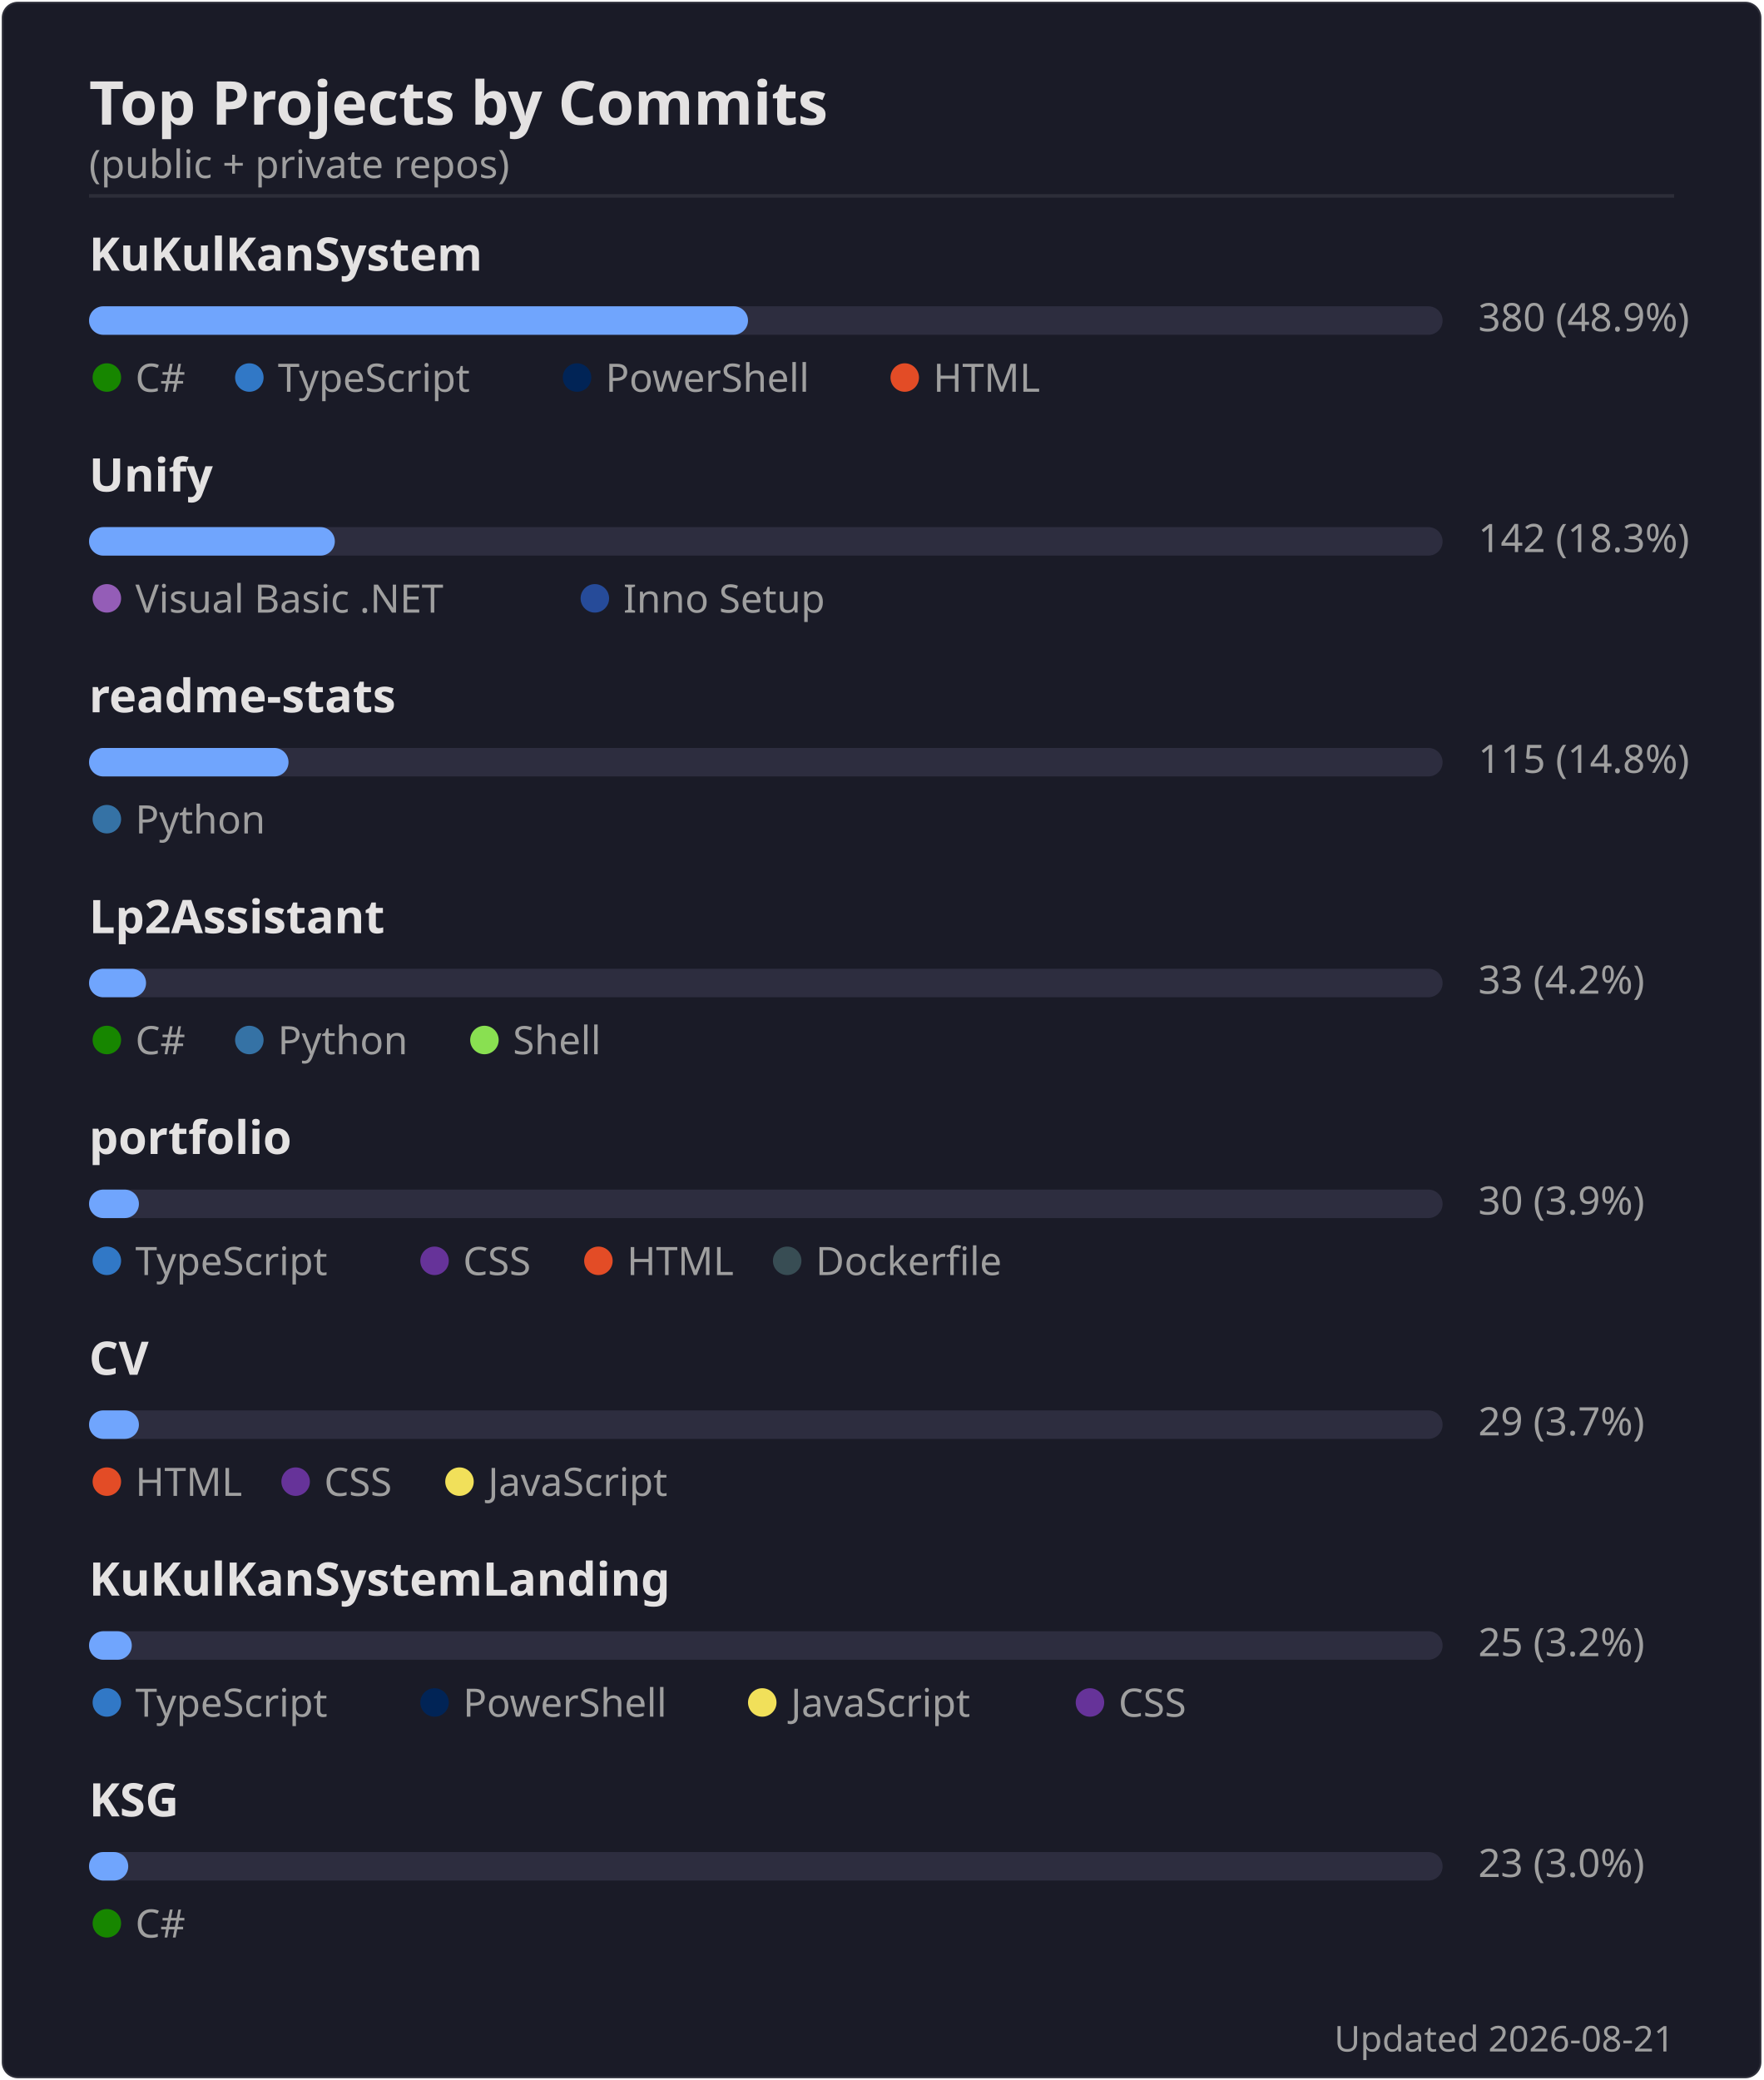
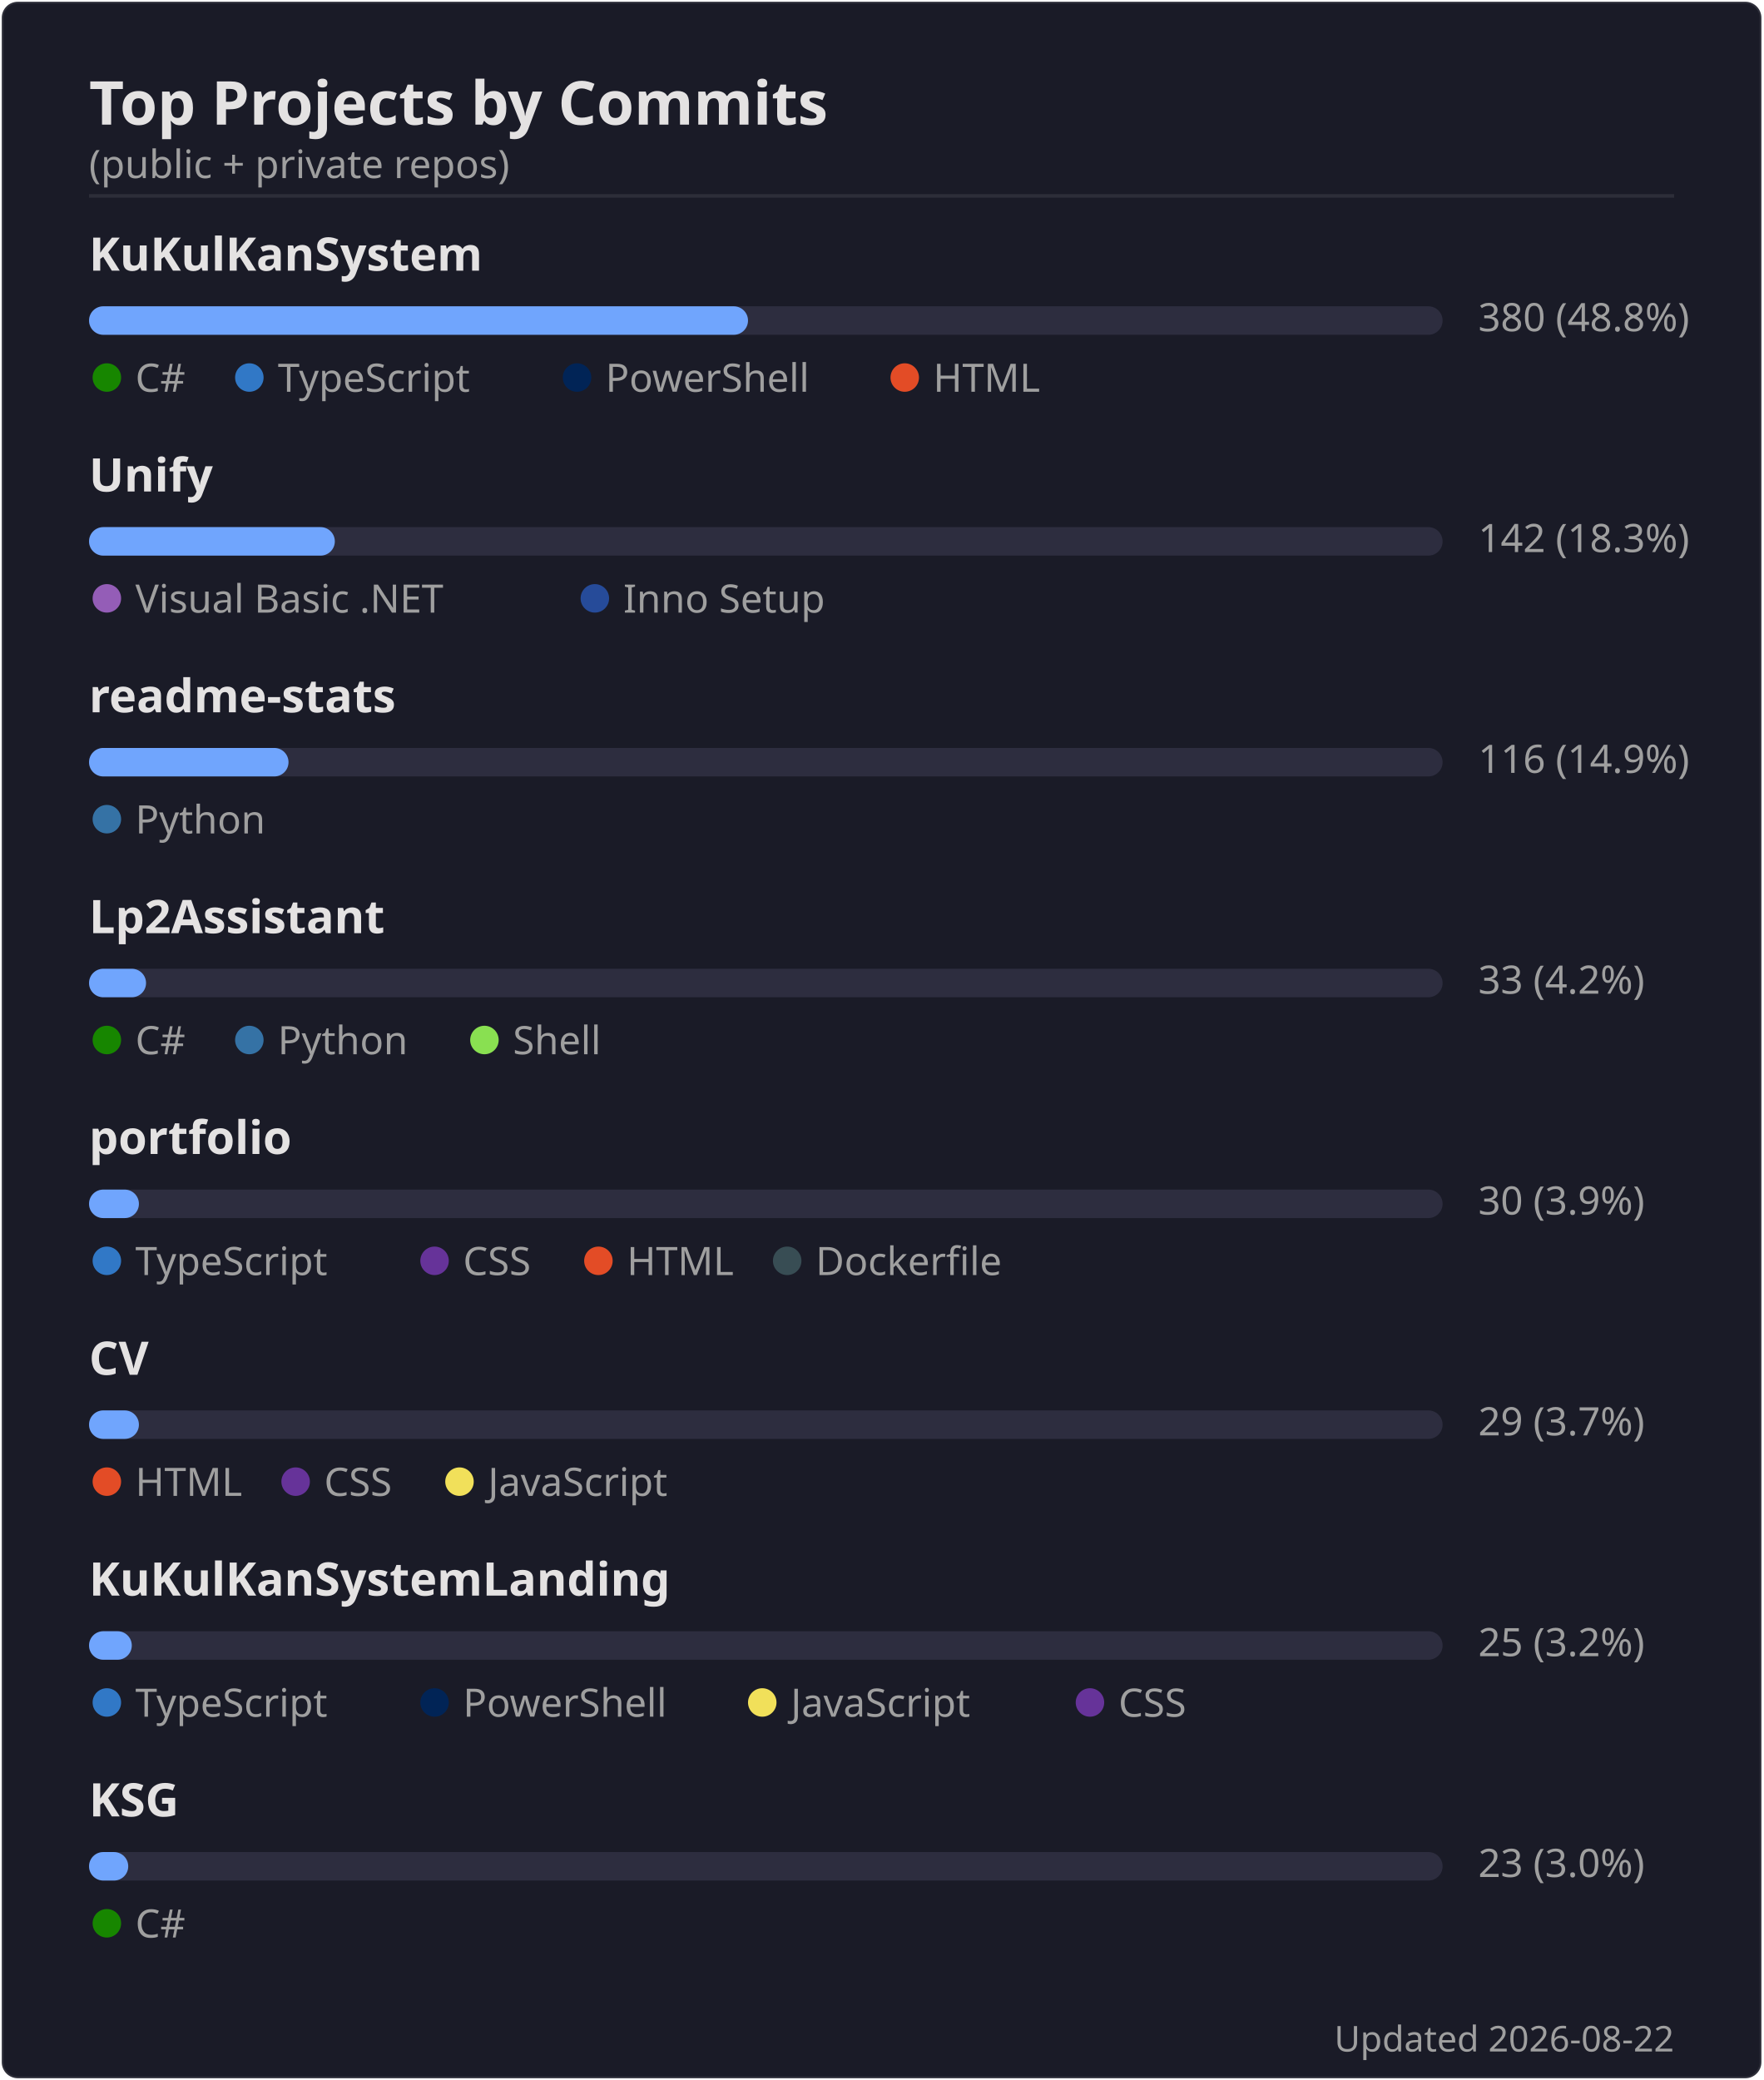
<svg xmlns="http://www.w3.org/2000/svg" width="495" height="584" viewBox="0 0 495 584">
  <rect width="494" height="583" x=".5" y=".5" rx="4.5" fill="#1a1b27" stroke="#e4e2e2" stroke-opacity=".1" />
  <text font-family="'Segoe UI', Ubuntu, 'Helvetica Neue', sans-serif" font-size="17" font-weight="600" fill="#e4e2e2" x="25" y="35" text-anchor="start">Top Projects by Commits</text>
  <text font-family="'Segoe UI', Ubuntu, 'Helvetica Neue', sans-serif" font-size="11" font-weight="400" fill="#9f9f9f" x="25" y="50" text-anchor="start">(public + private repos)</text>
  <line x1="25" x2="470" y1="55" y2="55" stroke="#e4e2e2" stroke-opacity=".1" />
  <text font-family="'Segoe UI', Ubuntu, 'Helvetica Neue', sans-serif" font-size="13" font-weight="600" fill="#e4e2e2" x="25" y="76" text-anchor="start">KuKulKanSystem</text>
  <rect x="25" y="86" width="380" height="8" rx="4" fill="#2d2d3f" />
  <rect x="25" y="86" width="185" height="8" rx="4" fill="#70a5fd" />
-   <text font-family="'Segoe UI', Ubuntu, 'Helvetica Neue', sans-serif" font-size="11" font-weight="400" fill="#9f9f9f" x="415" y="93" text-anchor="start">380  (48.9%)</text>
+   <text font-family="'Segoe UI', Ubuntu, 'Helvetica Neue', sans-serif" font-size="11" font-weight="400" fill="#9f9f9f" x="415" y="93" text-anchor="start">380  (48.8%)</text>
  <circle cx="30" cy="106" r="4" fill="#178600" />
  <text font-family="'Segoe UI', Ubuntu, 'Helvetica Neue', sans-serif" font-size="11" font-weight="400" fill="#9f9f9f" x="38" y="110" text-anchor="start">C#</text>
  <circle cx="70" cy="106" r="4" fill="#3178c6" />
  <text font-family="'Segoe UI', Ubuntu, 'Helvetica Neue', sans-serif" font-size="11" font-weight="400" fill="#9f9f9f" x="78" y="110" text-anchor="start">TypeScript</text>
  <circle cx="162" cy="106" r="4" fill="#012456" />
  <text font-family="'Segoe UI', Ubuntu, 'Helvetica Neue', sans-serif" font-size="11" font-weight="400" fill="#9f9f9f" x="170" y="110" text-anchor="start">PowerShell</text>
  <circle cx="254" cy="106" r="4" fill="#e34c26" />
  <text font-family="'Segoe UI', Ubuntu, 'Helvetica Neue', sans-serif" font-size="11" font-weight="400" fill="#9f9f9f" x="262" y="110" text-anchor="start">HTML</text>
  <text font-family="'Segoe UI', Ubuntu, 'Helvetica Neue', sans-serif" font-size="13" font-weight="600" fill="#e4e2e2" x="25" y="138" text-anchor="start">Unify</text>
  <rect x="25" y="148" width="380" height="8" rx="4" fill="#2d2d3f" />
  <rect x="25" y="148" width="69" height="8" rx="4" fill="#70a5fd" />
  <text font-family="'Segoe UI', Ubuntu, 'Helvetica Neue', sans-serif" font-size="11" font-weight="400" fill="#9f9f9f" x="415" y="155" text-anchor="start">142  (18.3%)</text>
  <circle cx="30" cy="168" r="4" fill="#945db7" />
  <text font-family="'Segoe UI', Ubuntu, 'Helvetica Neue', sans-serif" font-size="11" font-weight="400" fill="#9f9f9f" x="38" y="172" text-anchor="start">Visual Basic .NET</text>
  <circle cx="167" cy="168" r="4" fill="#264b99" />
  <text font-family="'Segoe UI', Ubuntu, 'Helvetica Neue', sans-serif" font-size="11" font-weight="400" fill="#9f9f9f" x="175" y="172" text-anchor="start">Inno Setup</text>
  <text font-family="'Segoe UI', Ubuntu, 'Helvetica Neue', sans-serif" font-size="13" font-weight="600" fill="#e4e2e2" x="25" y="200" text-anchor="start">readme-stats</text>
  <rect x="25" y="210" width="380" height="8" rx="4" fill="#2d2d3f" />
  <rect x="25" y="210" width="56" height="8" rx="4" fill="#70a5fd" />
-   <text font-family="'Segoe UI', Ubuntu, 'Helvetica Neue', sans-serif" font-size="11" font-weight="400" fill="#9f9f9f" x="415" y="217" text-anchor="start">115  (14.8%)</text>
+   <text font-family="'Segoe UI', Ubuntu, 'Helvetica Neue', sans-serif" font-size="11" font-weight="400" fill="#9f9f9f" x="415" y="217" text-anchor="start">116  (14.9%)</text>
  <circle cx="30" cy="230" r="4" fill="#3572A5" />
  <text font-family="'Segoe UI', Ubuntu, 'Helvetica Neue', sans-serif" font-size="11" font-weight="400" fill="#9f9f9f" x="38" y="234" text-anchor="start">Python</text>
  <text font-family="'Segoe UI', Ubuntu, 'Helvetica Neue', sans-serif" font-size="13" font-weight="600" fill="#e4e2e2" x="25" y="262" text-anchor="start">Lp2Assistant</text>
  <rect x="25" y="272" width="380" height="8" rx="4" fill="#2d2d3f" />
  <rect x="25" y="272" width="16" height="8" rx="4" fill="#70a5fd" />
  <text font-family="'Segoe UI', Ubuntu, 'Helvetica Neue', sans-serif" font-size="11" font-weight="400" fill="#9f9f9f" x="415" y="279" text-anchor="start">33  (4.2%)</text>
  <circle cx="30" cy="292" r="4" fill="#178600" />
  <text font-family="'Segoe UI', Ubuntu, 'Helvetica Neue', sans-serif" font-size="11" font-weight="400" fill="#9f9f9f" x="38" y="296" text-anchor="start">C#</text>
  <circle cx="70" cy="292" r="4" fill="#3572A5" />
  <text font-family="'Segoe UI', Ubuntu, 'Helvetica Neue', sans-serif" font-size="11" font-weight="400" fill="#9f9f9f" x="78" y="296" text-anchor="start">Python</text>
  <circle cx="136" cy="292" r="4" fill="#89e051" />
  <text font-family="'Segoe UI', Ubuntu, 'Helvetica Neue', sans-serif" font-size="11" font-weight="400" fill="#9f9f9f" x="144" y="296" text-anchor="start">Shell</text>
  <text font-family="'Segoe UI', Ubuntu, 'Helvetica Neue', sans-serif" font-size="13" font-weight="600" fill="#e4e2e2" x="25" y="324" text-anchor="start">portfolio</text>
  <rect x="25" y="334" width="380" height="8" rx="4" fill="#2d2d3f" />
  <rect x="25" y="334" width="14" height="8" rx="4" fill="#70a5fd" />
  <text font-family="'Segoe UI', Ubuntu, 'Helvetica Neue', sans-serif" font-size="11" font-weight="400" fill="#9f9f9f" x="415" y="341" text-anchor="start">30  (3.9%)</text>
  <circle cx="30" cy="354" r="4" fill="#3178c6" />
  <text font-family="'Segoe UI', Ubuntu, 'Helvetica Neue', sans-serif" font-size="11" font-weight="400" fill="#9f9f9f" x="38" y="358" text-anchor="start">TypeScript</text>
  <circle cx="122" cy="354" r="4" fill="#663399" />
  <text font-family="'Segoe UI', Ubuntu, 'Helvetica Neue', sans-serif" font-size="11" font-weight="400" fill="#9f9f9f" x="130" y="358" text-anchor="start">CSS</text>
  <circle cx="168" cy="354" r="4" fill="#e34c26" />
  <text font-family="'Segoe UI', Ubuntu, 'Helvetica Neue', sans-serif" font-size="11" font-weight="400" fill="#9f9f9f" x="176" y="358" text-anchor="start">HTML</text>
  <circle cx="221" cy="354" r="4" fill="#384d54" />
  <text font-family="'Segoe UI', Ubuntu, 'Helvetica Neue', sans-serif" font-size="11" font-weight="400" fill="#9f9f9f" x="229" y="358" text-anchor="start">Dockerfile</text>
  <text font-family="'Segoe UI', Ubuntu, 'Helvetica Neue', sans-serif" font-size="13" font-weight="600" fill="#e4e2e2" x="25" y="386" text-anchor="start">CV</text>
  <rect x="25" y="396" width="380" height="8" rx="4" fill="#2d2d3f" />
  <rect x="25" y="396" width="14" height="8" rx="4" fill="#70a5fd" />
  <text font-family="'Segoe UI', Ubuntu, 'Helvetica Neue', sans-serif" font-size="11" font-weight="400" fill="#9f9f9f" x="415" y="403" text-anchor="start">29  (3.7%)</text>
  <circle cx="30" cy="416" r="4" fill="#e34c26" />
  <text font-family="'Segoe UI', Ubuntu, 'Helvetica Neue', sans-serif" font-size="11" font-weight="400" fill="#9f9f9f" x="38" y="420" text-anchor="start">HTML</text>
  <circle cx="83" cy="416" r="4" fill="#663399" />
  <text font-family="'Segoe UI', Ubuntu, 'Helvetica Neue', sans-serif" font-size="11" font-weight="400" fill="#9f9f9f" x="91" y="420" text-anchor="start">CSS</text>
  <circle cx="129" cy="416" r="4" fill="#f1e05a" />
  <text font-family="'Segoe UI', Ubuntu, 'Helvetica Neue', sans-serif" font-size="11" font-weight="400" fill="#9f9f9f" x="137" y="420" text-anchor="start">JavaScript</text>
  <text font-family="'Segoe UI', Ubuntu, 'Helvetica Neue', sans-serif" font-size="13" font-weight="600" fill="#e4e2e2" x="25" y="448" text-anchor="start">KuKulKanSystemLanding</text>
  <rect x="25" y="458" width="380" height="8" rx="4" fill="#2d2d3f" />
  <rect x="25" y="458" width="12" height="8" rx="4" fill="#70a5fd" />
  <text font-family="'Segoe UI', Ubuntu, 'Helvetica Neue', sans-serif" font-size="11" font-weight="400" fill="#9f9f9f" x="415" y="465" text-anchor="start">25  (3.2%)</text>
  <circle cx="30" cy="478" r="4" fill="#3178c6" />
  <text font-family="'Segoe UI', Ubuntu, 'Helvetica Neue', sans-serif" font-size="11" font-weight="400" fill="#9f9f9f" x="38" y="482" text-anchor="start">TypeScript</text>
  <circle cx="122" cy="478" r="4" fill="#012456" />
  <text font-family="'Segoe UI', Ubuntu, 'Helvetica Neue', sans-serif" font-size="11" font-weight="400" fill="#9f9f9f" x="130" y="482" text-anchor="start">PowerShell</text>
  <circle cx="214" cy="478" r="4" fill="#f1e05a" />
  <text font-family="'Segoe UI', Ubuntu, 'Helvetica Neue', sans-serif" font-size="11" font-weight="400" fill="#9f9f9f" x="222" y="482" text-anchor="start">JavaScript</text>
  <circle cx="306" cy="478" r="4" fill="#663399" />
  <text font-family="'Segoe UI', Ubuntu, 'Helvetica Neue', sans-serif" font-size="11" font-weight="400" fill="#9f9f9f" x="314" y="482" text-anchor="start">CSS</text>
  <text font-family="'Segoe UI', Ubuntu, 'Helvetica Neue', sans-serif" font-size="13" font-weight="600" fill="#e4e2e2" x="25" y="510" text-anchor="start">KSG</text>
  <rect x="25" y="520" width="380" height="8" rx="4" fill="#2d2d3f" />
  <rect x="25" y="520" width="11" height="8" rx="4" fill="#70a5fd" />
  <text font-family="'Segoe UI', Ubuntu, 'Helvetica Neue', sans-serif" font-size="11" font-weight="400" fill="#9f9f9f" x="415" y="527" text-anchor="start">23  (3.0%)</text>
  <circle cx="30" cy="540" r="4" fill="#178600" />
  <text font-family="'Segoe UI', Ubuntu, 'Helvetica Neue', sans-serif" font-size="11" font-weight="400" fill="#9f9f9f" x="38" y="544" text-anchor="start">C#</text>
-   <text font-family="'Segoe UI', Ubuntu, 'Helvetica Neue', sans-serif" font-size="10" font-weight="400" fill="#9f9f9f" x="470" y="576" text-anchor="end">Updated 2026-08-21</text>
+   <text font-family="'Segoe UI', Ubuntu, 'Helvetica Neue', sans-serif" font-size="10" font-weight="400" fill="#9f9f9f" x="470" y="576" text-anchor="end">Updated 2026-08-22</text>
</svg>
